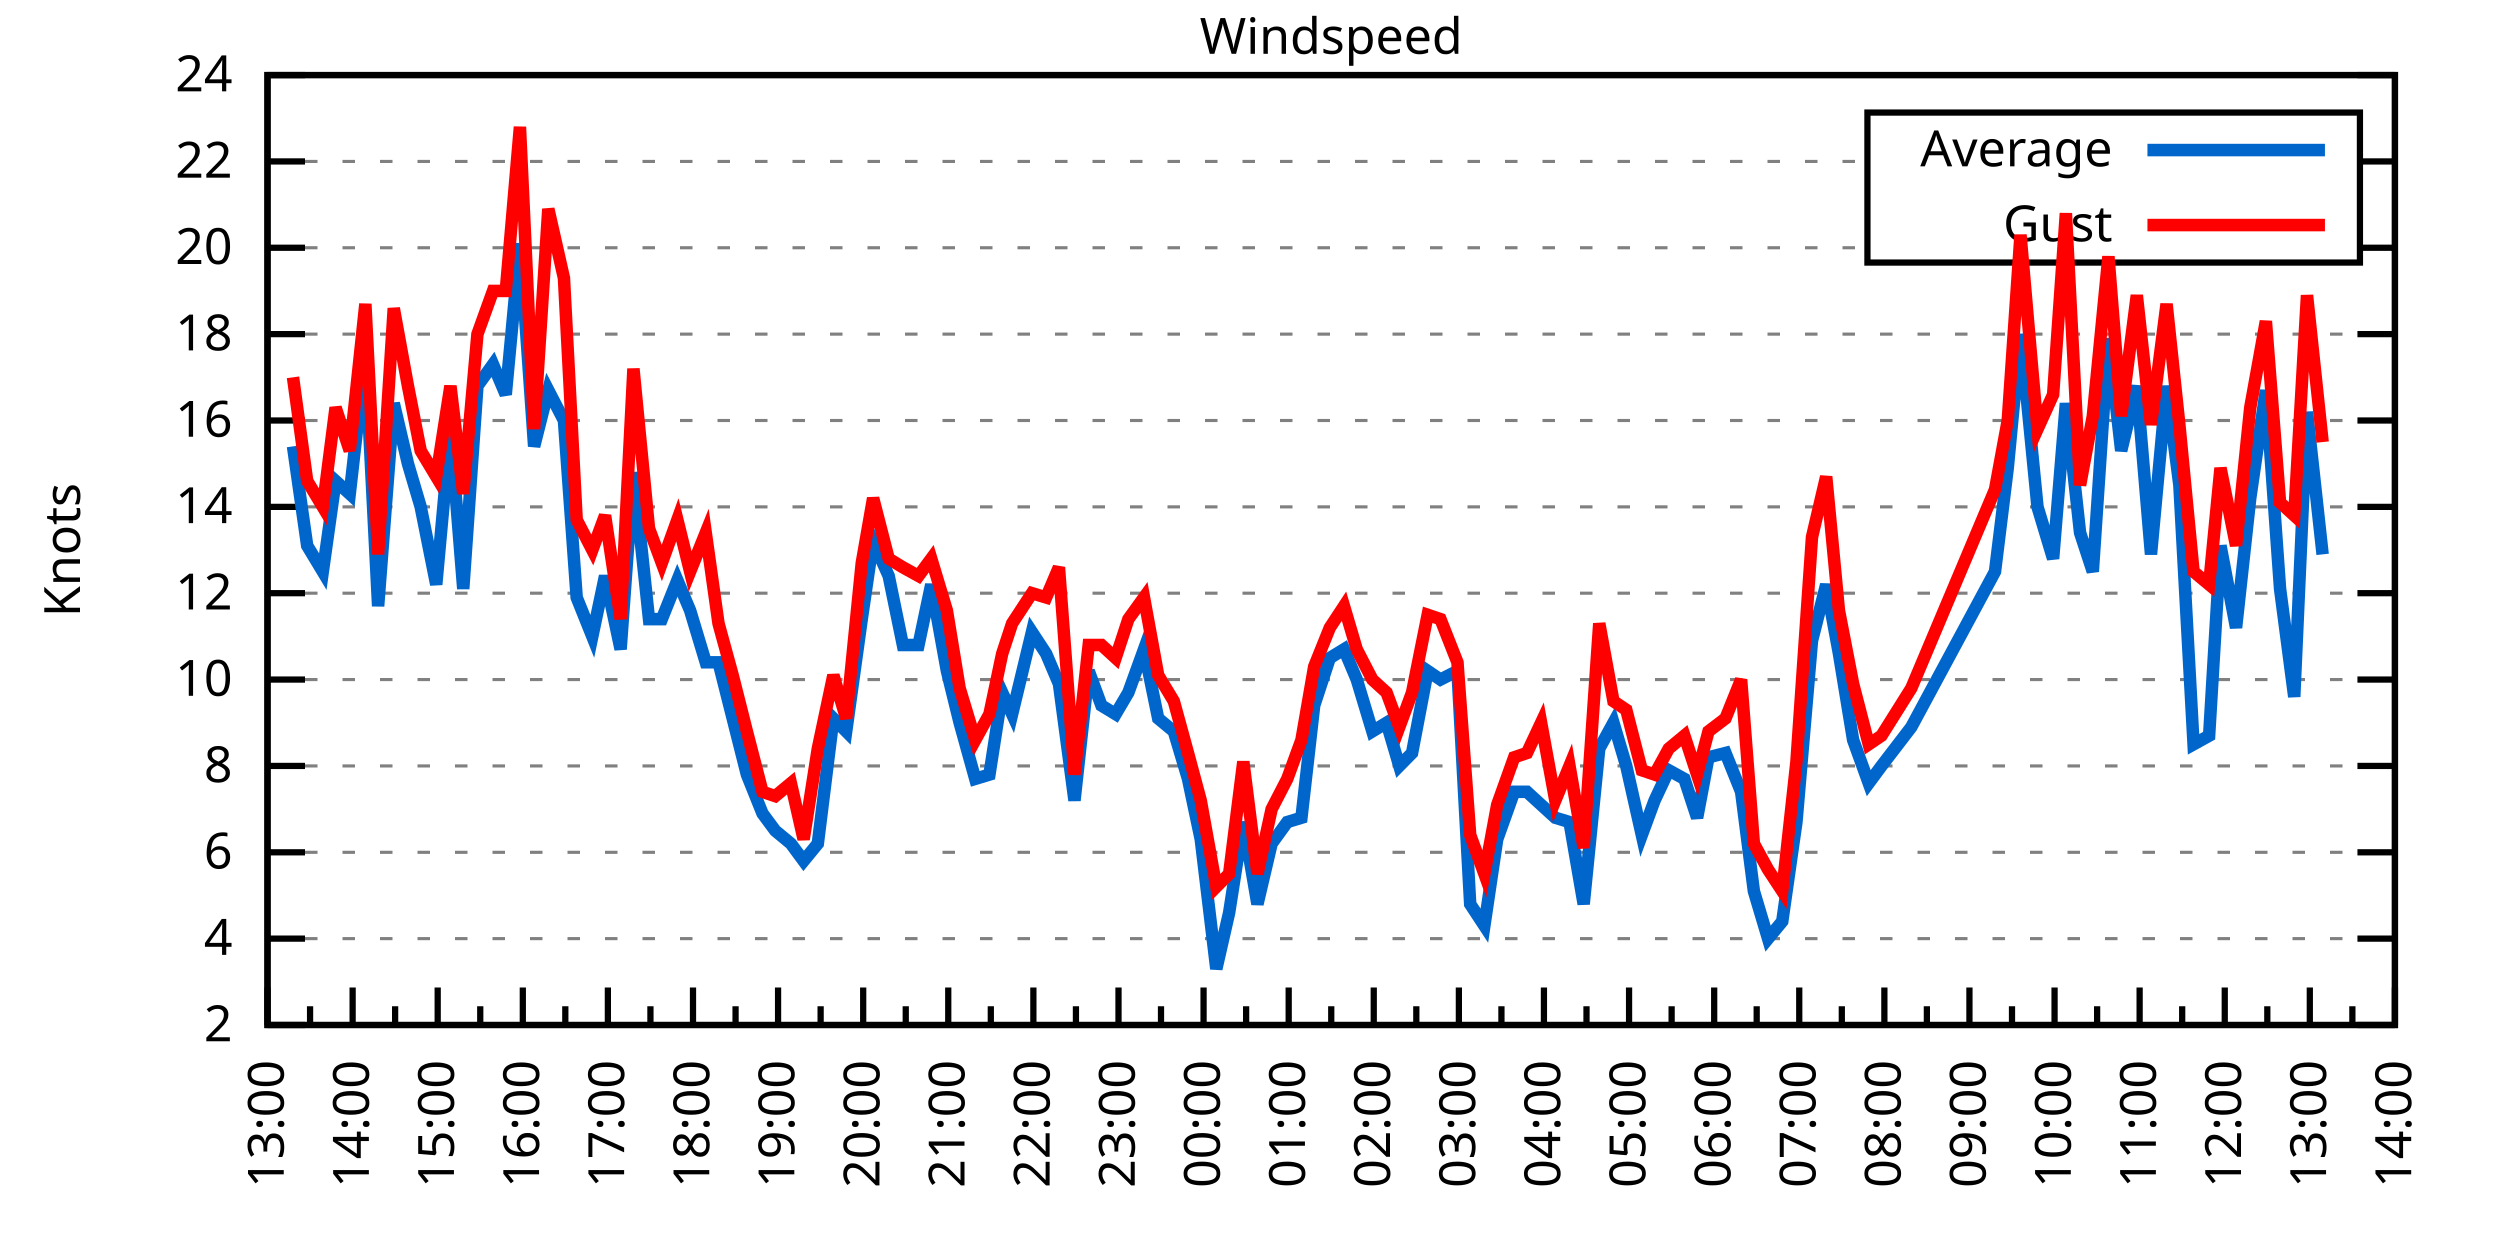
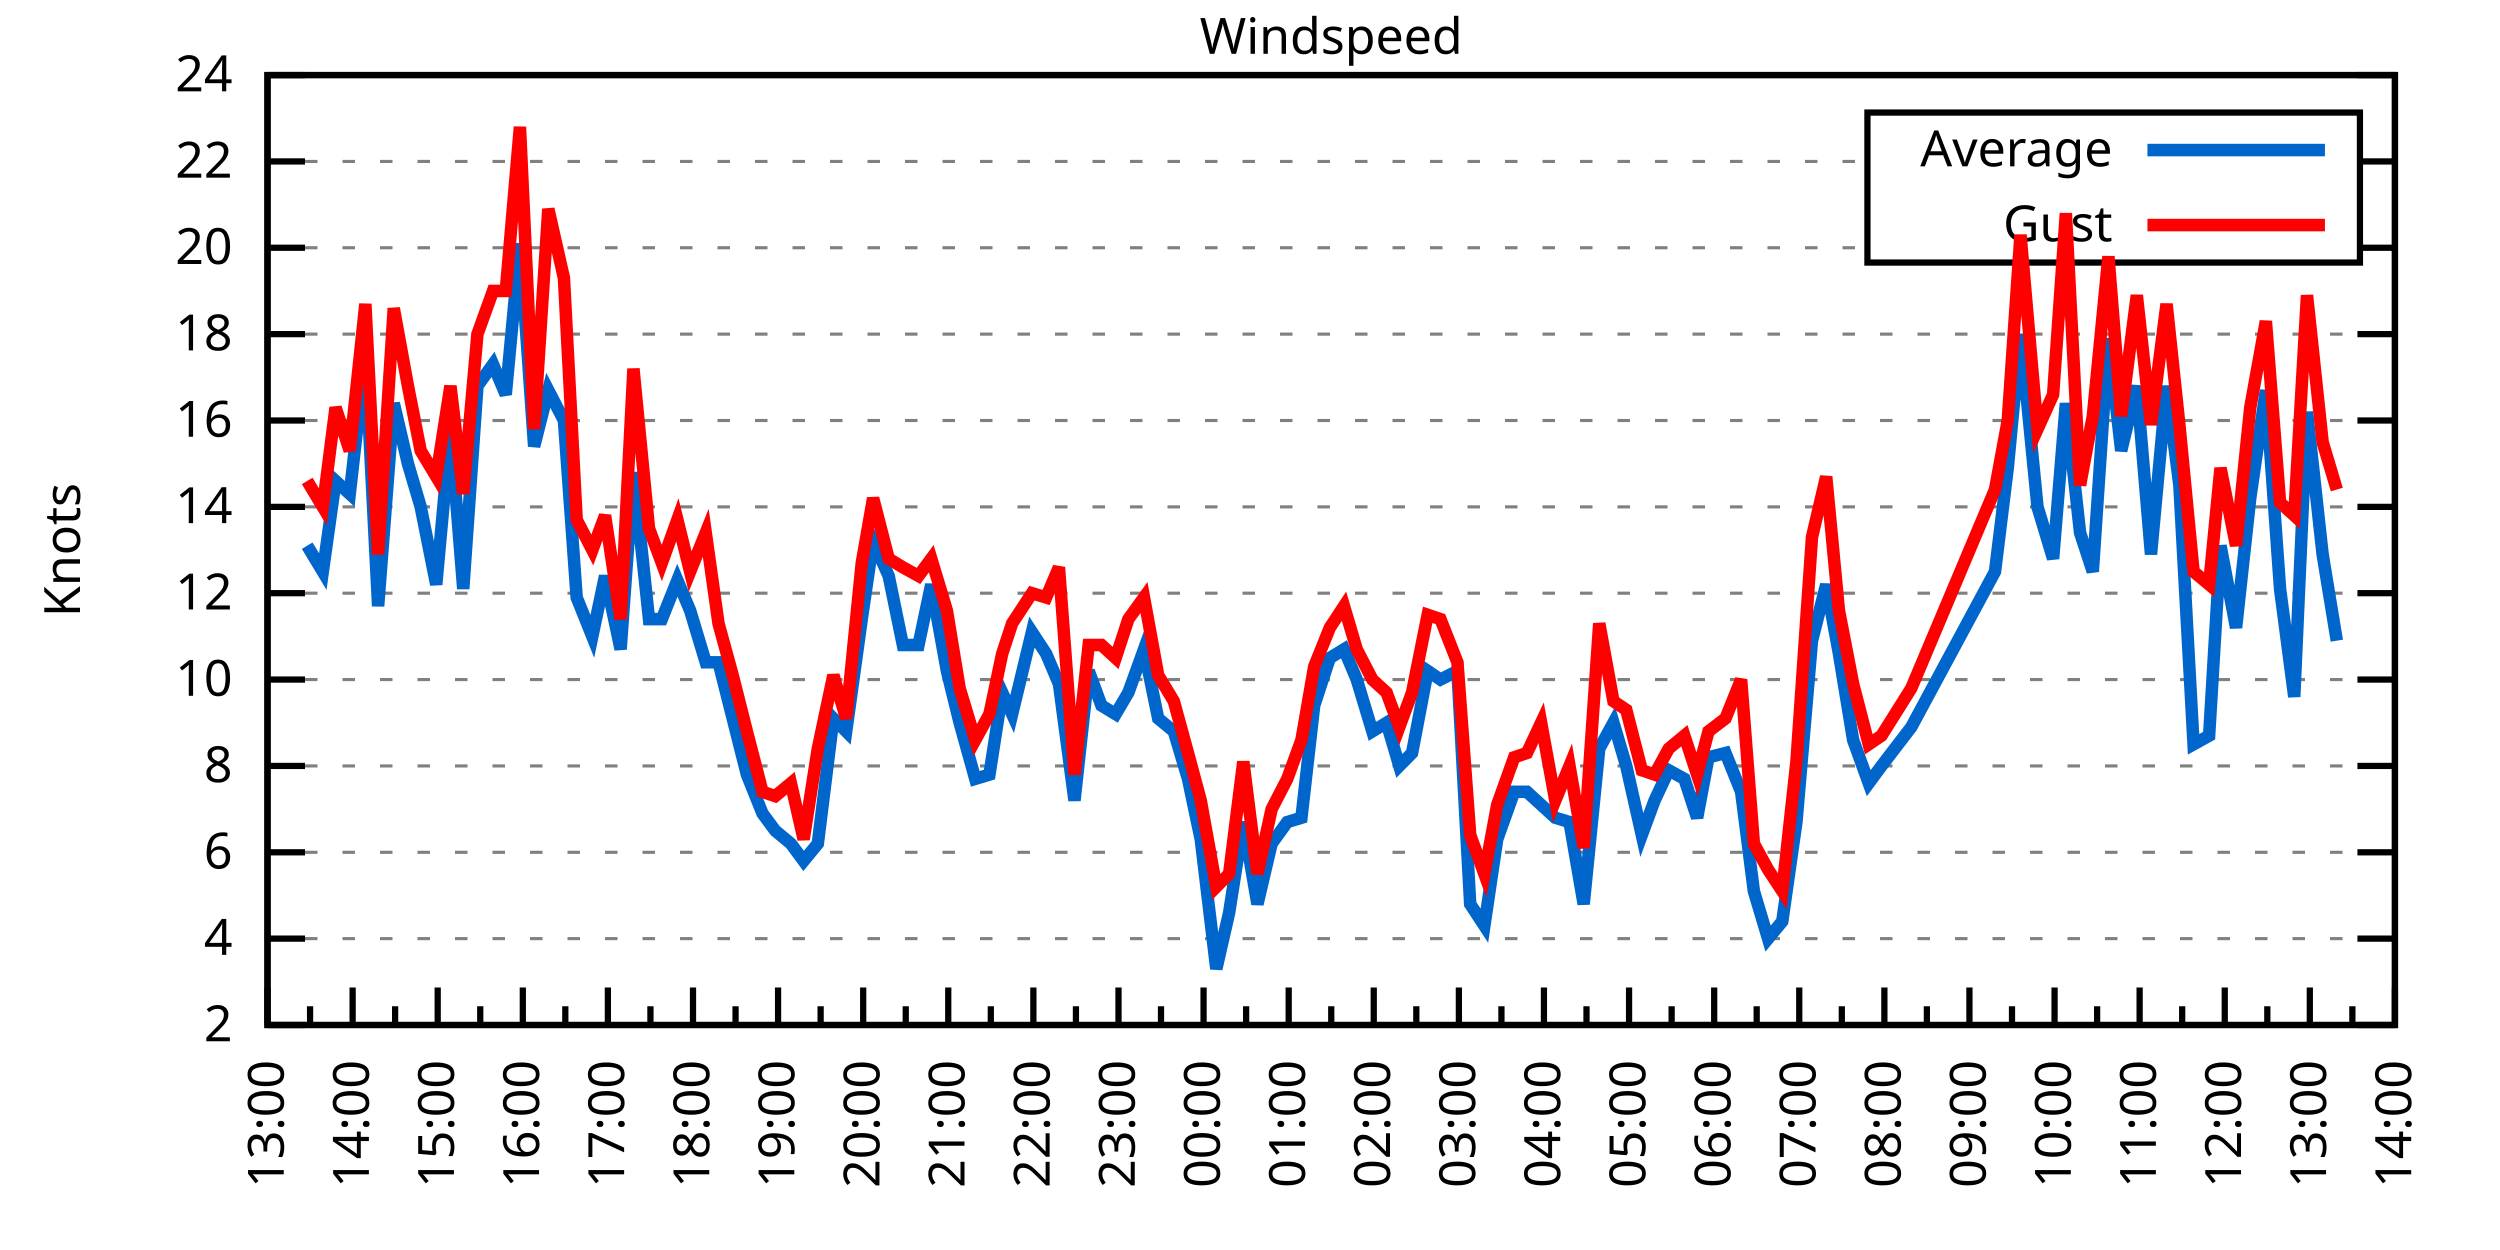
<svg xmlns="http://www.w3.org/2000/svg" xmlns:xlink="http://www.w3.org/1999/xlink" width="400" height="200" viewBox="0 0 400 200">
  <g id="gnuplot_canvas">
    <rect x="0" y="0" width="400" height="200" fill="none" />
    <defs>
      <circle id="gpDot" r="0.5" stroke-width="0.5" stroke="currentColor" />
      <path id="gpPt0" stroke-width="0.333" stroke="currentColor" d="M-1,0 h2 M0,-1 v2" />
      <path id="gpPt1" stroke-width="0.333" stroke="currentColor" d="M-1,-1 L1,1 M1,-1 L-1,1" />
      <path id="gpPt2" stroke-width="0.333" stroke="currentColor" d="M-1,0 L1,0 M0,-1 L0,1 M-1,-1 L1,1 M-1,1 L1,-1" />
      <rect id="gpPt3" stroke-width="0.333" stroke="currentColor" x="-1" y="-1" width="2" height="2" />
      <rect id="gpPt4" stroke-width="0.333" stroke="currentColor" fill="currentColor" x="-1" y="-1" width="2" height="2" />
      <circle id="gpPt5" stroke-width="0.333" stroke="currentColor" cx="0" cy="0" r="1" />
      <use xlink:href="#gpPt5" id="gpPt6" fill="currentColor" stroke="none" />
      <path id="gpPt7" stroke-width="0.333" stroke="currentColor" d="M0,-1.33 L-1.33,0.67 L1.33,0.67 z" />
      <use xlink:href="#gpPt7" id="gpPt8" fill="currentColor" stroke="none" />
      <use xlink:href="#gpPt7" id="gpPt9" stroke="currentColor" transform="rotate(180)" />
      <use xlink:href="#gpPt9" id="gpPt10" fill="currentColor" stroke="none" />
      <use xlink:href="#gpPt3" id="gpPt11" stroke="currentColor" transform="rotate(45)" />
      <use xlink:href="#gpPt11" id="gpPt12" fill="currentColor" stroke="none" />
      <path id="gpPt13" stroke-width="0.333" stroke="currentColor" d="M0,1.330 L1.265,0.411 L0.782,-1.067 L-0.782,-1.076 L-1.265,0.411 z" />
      <use xlink:href="#gpPt13" id="gpPt14" fill="currentColor" stroke="none" />
      <filter id="textbox" filterUnits="objectBoundingBox" x="0" y="0" height="1" width="1">
        <feFlood flood-color="white" flood-opacity="1" result="bgnd" />
        <feComposite in="SourceGraphic" in2="bgnd" operator="atop" />
      </filter>
      <filter id="greybox" filterUnits="objectBoundingBox" x="0" y="0" height="1" width="1">
        <feFlood flood-color="lightgrey" flood-opacity="1" result="grey" />
        <feComposite in="SourceGraphic" in2="grey" operator="atop" />
      </filter>
    </defs>
    <g fill="none" color="white" stroke="currentColor" stroke-width="1.00" stroke-linecap="butt" stroke-linejoin="miter">
</g>
    <g fill="none" color="black" stroke="currentColor" stroke-width="1.00" stroke-linecap="butt" stroke-linejoin="miter">
      <g stroke="none" shape-rendering="crispEdges">
        <polygon fill="rgb(255, 255, 255)" points="42.80,164.00 383.18,164.00 383.18,12.02 42.80,12.02 " />
      </g>
    </g>
    <g fill="none" color="black" stroke="currentColor" stroke-width="1.00" stroke-linecap="butt" stroke-linejoin="miter">
</g>
    <g fill="none" color="black" stroke="black" stroke-width="0.50" stroke-linecap="butt" stroke-linejoin="miter">
</g>
    <g fill="none" color="gray" stroke="currentColor" stroke-width="0.50" stroke-linecap="butt" stroke-linejoin="miter">
      <path stroke="gray" stroke-dasharray="2,4" class="gridline" d="M42.80,164.00 L383.19,164.00  " />
    </g>
    <g fill="none" color="gray" stroke="gray" stroke-width="1.00" stroke-linecap="butt" stroke-linejoin="miter">
</g>
    <g fill="none" color="black" stroke="currentColor" stroke-width="1.00" stroke-linecap="butt" stroke-linejoin="miter">
      <path stroke="black" d="M42.80,164.00 L48.80,164.00 M383.19,164.00 L377.19,164.00  " />
      <g transform="translate(37.20,166.60)" stroke="none" fill="black" font-family="Sans" font-size="8.00" text-anchor="end">
        <text>
          <tspan font-family="Sans"> 2</tspan>
        </text>
      </g>
    </g>
    <g fill="none" color="black" stroke="currentColor" stroke-width="1.00" stroke-linecap="butt" stroke-linejoin="miter">
</g>
    <g fill="none" color="black" stroke="black" stroke-width="0.50" stroke-linecap="butt" stroke-linejoin="miter">
</g>
    <g fill="none" color="gray" stroke="currentColor" stroke-width="0.50" stroke-linecap="butt" stroke-linejoin="miter">
      <path stroke="gray" stroke-dasharray="2,4" class="gridline" d="M42.80,150.18 L383.19,150.18  " />
    </g>
    <g fill="none" color="gray" stroke="gray" stroke-width="1.00" stroke-linecap="butt" stroke-linejoin="miter">
</g>
    <g fill="none" color="black" stroke="currentColor" stroke-width="1.00" stroke-linecap="butt" stroke-linejoin="miter">
      <path stroke="black" d="M42.80,150.18 L48.80,150.18 M383.19,150.18 L377.19,150.18  " />
      <g transform="translate(37.20,152.78)" stroke="none" fill="black" font-family="Sans" font-size="8.00" text-anchor="end">
        <text>
          <tspan font-family="Sans"> 4</tspan>
        </text>
      </g>
    </g>
    <g fill="none" color="black" stroke="currentColor" stroke-width="1.00" stroke-linecap="butt" stroke-linejoin="miter">
</g>
    <g fill="none" color="black" stroke="black" stroke-width="0.50" stroke-linecap="butt" stroke-linejoin="miter">
</g>
    <g fill="none" color="gray" stroke="currentColor" stroke-width="0.50" stroke-linecap="butt" stroke-linejoin="miter">
      <path stroke="gray" stroke-dasharray="2,4" class="gridline" d="M42.80,136.37 L383.19,136.37  " />
    </g>
    <g fill="none" color="gray" stroke="gray" stroke-width="1.00" stroke-linecap="butt" stroke-linejoin="miter">
</g>
    <g fill="none" color="black" stroke="currentColor" stroke-width="1.00" stroke-linecap="butt" stroke-linejoin="miter">
      <path stroke="black" d="M42.80,136.37 L48.80,136.37 M383.19,136.37 L377.19,136.37  " />
      <g transform="translate(37.20,138.97)" stroke="none" fill="black" font-family="Sans" font-size="8.00" text-anchor="end">
        <text>
          <tspan font-family="Sans"> 6</tspan>
        </text>
      </g>
    </g>
    <g fill="none" color="black" stroke="currentColor" stroke-width="1.00" stroke-linecap="butt" stroke-linejoin="miter">
</g>
    <g fill="none" color="black" stroke="black" stroke-width="0.50" stroke-linecap="butt" stroke-linejoin="miter">
</g>
    <g fill="none" color="gray" stroke="currentColor" stroke-width="0.50" stroke-linecap="butt" stroke-linejoin="miter">
      <path stroke="gray" stroke-dasharray="2,4" class="gridline" d="M42.80,122.55 L383.19,122.55  " />
    </g>
    <g fill="none" color="gray" stroke="gray" stroke-width="1.00" stroke-linecap="butt" stroke-linejoin="miter">
</g>
    <g fill="none" color="black" stroke="currentColor" stroke-width="1.00" stroke-linecap="butt" stroke-linejoin="miter">
      <path stroke="black" d="M42.80,122.55 L48.80,122.55 M383.19,122.55 L377.19,122.55  " />
      <g transform="translate(37.20,125.15)" stroke="none" fill="black" font-family="Sans" font-size="8.00" text-anchor="end">
        <text>
          <tspan font-family="Sans"> 8</tspan>
        </text>
      </g>
    </g>
    <g fill="none" color="black" stroke="currentColor" stroke-width="1.00" stroke-linecap="butt" stroke-linejoin="miter">
</g>
    <g fill="none" color="black" stroke="black" stroke-width="0.50" stroke-linecap="butt" stroke-linejoin="miter">
</g>
    <g fill="none" color="gray" stroke="currentColor" stroke-width="0.50" stroke-linecap="butt" stroke-linejoin="miter">
      <path stroke="gray" stroke-dasharray="2,4" class="gridline" d="M42.80,108.73 L383.19,108.73  " />
    </g>
    <g fill="none" color="gray" stroke="gray" stroke-width="1.00" stroke-linecap="butt" stroke-linejoin="miter">
</g>
    <g fill="none" color="black" stroke="currentColor" stroke-width="1.00" stroke-linecap="butt" stroke-linejoin="miter">
      <path stroke="black" d="M42.80,108.73 L48.80,108.73 M383.19,108.73 L377.19,108.73  " />
      <g transform="translate(37.20,111.33)" stroke="none" fill="black" font-family="Sans" font-size="8.00" text-anchor="end">
        <text>
          <tspan font-family="Sans"> 10</tspan>
        </text>
      </g>
    </g>
    <g fill="none" color="black" stroke="currentColor" stroke-width="1.00" stroke-linecap="butt" stroke-linejoin="miter">
</g>
    <g fill="none" color="black" stroke="black" stroke-width="0.50" stroke-linecap="butt" stroke-linejoin="miter">
</g>
    <g fill="none" color="gray" stroke="currentColor" stroke-width="0.50" stroke-linecap="butt" stroke-linejoin="miter">
      <path stroke="gray" stroke-dasharray="2,4" class="gridline" d="M42.80,94.91 L383.19,94.91  " />
    </g>
    <g fill="none" color="gray" stroke="gray" stroke-width="1.00" stroke-linecap="butt" stroke-linejoin="miter">
</g>
    <g fill="none" color="black" stroke="currentColor" stroke-width="1.00" stroke-linecap="butt" stroke-linejoin="miter">
      <path stroke="black" d="M42.80,94.91 L48.80,94.91 M383.19,94.91 L377.19,94.91  " />
      <g transform="translate(37.20,97.51)" stroke="none" fill="black" font-family="Sans" font-size="8.00" text-anchor="end">
        <text>
          <tspan font-family="Sans"> 12</tspan>
        </text>
      </g>
    </g>
    <g fill="none" color="black" stroke="currentColor" stroke-width="1.00" stroke-linecap="butt" stroke-linejoin="miter">
</g>
    <g fill="none" color="black" stroke="black" stroke-width="0.50" stroke-linecap="butt" stroke-linejoin="miter">
</g>
    <g fill="none" color="gray" stroke="currentColor" stroke-width="0.50" stroke-linecap="butt" stroke-linejoin="miter">
      <path stroke="gray" stroke-dasharray="2,4" class="gridline" d="M42.80,81.10 L383.19,81.10  " />
    </g>
    <g fill="none" color="gray" stroke="gray" stroke-width="1.00" stroke-linecap="butt" stroke-linejoin="miter">
</g>
    <g fill="none" color="black" stroke="currentColor" stroke-width="1.00" stroke-linecap="butt" stroke-linejoin="miter">
      <path stroke="black" d="M42.80,81.10 L48.80,81.10 M383.19,81.10 L377.19,81.10  " />
      <g transform="translate(37.20,83.70)" stroke="none" fill="black" font-family="Sans" font-size="8.00" text-anchor="end">
        <text>
          <tspan font-family="Sans"> 14</tspan>
        </text>
      </g>
    </g>
    <g fill="none" color="black" stroke="currentColor" stroke-width="1.00" stroke-linecap="butt" stroke-linejoin="miter">
</g>
    <g fill="none" color="black" stroke="black" stroke-width="0.50" stroke-linecap="butt" stroke-linejoin="miter">
</g>
    <g fill="none" color="gray" stroke="currentColor" stroke-width="0.50" stroke-linecap="butt" stroke-linejoin="miter">
      <path stroke="gray" stroke-dasharray="2,4" class="gridline" d="M42.80,67.28 L383.19,67.28  " />
    </g>
    <g fill="none" color="gray" stroke="gray" stroke-width="1.00" stroke-linecap="butt" stroke-linejoin="miter">
</g>
    <g fill="none" color="black" stroke="currentColor" stroke-width="1.00" stroke-linecap="butt" stroke-linejoin="miter">
      <path stroke="black" d="M42.80,67.28 L48.80,67.28 M383.19,67.28 L377.19,67.28  " />
      <g transform="translate(37.20,69.88)" stroke="none" fill="black" font-family="Sans" font-size="8.00" text-anchor="end">
        <text>
          <tspan font-family="Sans"> 16</tspan>
        </text>
      </g>
    </g>
    <g fill="none" color="black" stroke="currentColor" stroke-width="1.00" stroke-linecap="butt" stroke-linejoin="miter">
</g>
    <g fill="none" color="black" stroke="black" stroke-width="0.50" stroke-linecap="butt" stroke-linejoin="miter">
</g>
    <g fill="none" color="gray" stroke="currentColor" stroke-width="0.50" stroke-linecap="butt" stroke-linejoin="miter">
      <path stroke="gray" stroke-dasharray="2,4" class="gridline" d="M42.80,53.46 L383.19,53.46  " />
    </g>
    <g fill="none" color="gray" stroke="gray" stroke-width="1.00" stroke-linecap="butt" stroke-linejoin="miter">
</g>
    <g fill="none" color="black" stroke="currentColor" stroke-width="1.00" stroke-linecap="butt" stroke-linejoin="miter">
      <path stroke="black" d="M42.80,53.46 L48.80,53.46 M383.19,53.46 L377.19,53.46  " />
      <g transform="translate(37.20,56.06)" stroke="none" fill="black" font-family="Sans" font-size="8.00" text-anchor="end">
        <text>
          <tspan font-family="Sans"> 18</tspan>
        </text>
      </g>
    </g>
    <g fill="none" color="black" stroke="currentColor" stroke-width="1.00" stroke-linecap="butt" stroke-linejoin="miter">
</g>
    <g fill="none" color="black" stroke="black" stroke-width="0.50" stroke-linecap="butt" stroke-linejoin="miter">
</g>
    <g fill="none" color="gray" stroke="currentColor" stroke-width="0.50" stroke-linecap="butt" stroke-linejoin="miter">
      <path stroke="gray" stroke-dasharray="2,4" class="gridline" d="M42.80,39.64 L298.79,39.64 M377.59,39.64 L383.19,39.64  " />
    </g>
    <g fill="none" color="gray" stroke="gray" stroke-width="1.00" stroke-linecap="butt" stroke-linejoin="miter">
</g>
    <g fill="none" color="black" stroke="currentColor" stroke-width="1.00" stroke-linecap="butt" stroke-linejoin="miter">
      <path stroke="black" d="M42.80,39.64 L48.80,39.64 M383.19,39.64 L377.19,39.64  " />
      <g transform="translate(37.20,42.24)" stroke="none" fill="black" font-family="Sans" font-size="8.00" text-anchor="end">
        <text>
          <tspan font-family="Sans"> 20</tspan>
        </text>
      </g>
    </g>
    <g fill="none" color="black" stroke="currentColor" stroke-width="1.00" stroke-linecap="butt" stroke-linejoin="miter">
</g>
    <g fill="none" color="black" stroke="black" stroke-width="0.50" stroke-linecap="butt" stroke-linejoin="miter">
</g>
    <g fill="none" color="gray" stroke="currentColor" stroke-width="0.50" stroke-linecap="butt" stroke-linejoin="miter">
      <path stroke="gray" stroke-dasharray="2,4" class="gridline" d="M42.80,25.83 L298.79,25.83 M377.59,25.83 L383.19,25.83  " />
    </g>
    <g fill="none" color="gray" stroke="gray" stroke-width="1.00" stroke-linecap="butt" stroke-linejoin="miter">
</g>
    <g fill="none" color="black" stroke="currentColor" stroke-width="1.00" stroke-linecap="butt" stroke-linejoin="miter">
      <path stroke="black" d="M42.80,25.83 L48.80,25.83 M383.19,25.83 L377.19,25.83  " />
      <g transform="translate(37.20,28.43)" stroke="none" fill="black" font-family="Sans" font-size="8.00" text-anchor="end">
        <text>
          <tspan font-family="Sans"> 22</tspan>
        </text>
      </g>
    </g>
    <g fill="none" color="black" stroke="currentColor" stroke-width="1.00" stroke-linecap="butt" stroke-linejoin="miter">
</g>
    <g fill="none" color="black" stroke="black" stroke-width="0.50" stroke-linecap="butt" stroke-linejoin="miter">
</g>
    <g fill="none" color="gray" stroke="currentColor" stroke-width="0.50" stroke-linecap="butt" stroke-linejoin="miter">
      <path stroke="gray" stroke-dasharray="2,4" class="gridline" d="M42.80,12.01 L383.19,12.01  " />
    </g>
    <g fill="none" color="gray" stroke="gray" stroke-width="1.00" stroke-linecap="butt" stroke-linejoin="miter">
</g>
    <g fill="none" color="black" stroke="currentColor" stroke-width="1.00" stroke-linecap="butt" stroke-linejoin="miter">
      <path stroke="black" d="M42.80,12.01 L48.80,12.01 M383.19,12.01 L377.19,12.01  " />
      <g transform="translate(37.20,14.61)" stroke="none" fill="black" font-family="Sans" font-size="8.00" text-anchor="end">
        <text>
          <tspan font-family="Sans"> 24</tspan>
        </text>
      </g>
    </g>
    <g fill="none" color="black" stroke="currentColor" stroke-width="1.00" stroke-linecap="butt" stroke-linejoin="miter">
      <path stroke="black" d="M42.80,164.00 L42.80,158.00  " />
      <g transform="translate(45.40,169.60) rotate(270)" stroke="none" fill="black" font-family="Sans" font-size="8.00" text-anchor="end">
        <text>
          <tspan font-family="Sans">13:00</tspan>
        </text>
      </g>
    </g>
    <g fill="none" color="black" stroke="currentColor" stroke-width="1.00" stroke-linecap="butt" stroke-linejoin="miter">
      <path stroke="black" d="M49.61,164.00 L49.61,161.00 M56.42,164.00 L56.42,158.00  " />
      <g transform="translate(59.02,169.60) rotate(270)" stroke="none" fill="black" font-family="Sans" font-size="8.00" text-anchor="end">
        <text>
          <tspan font-family="Sans">14:00</tspan>
        </text>
      </g>
    </g>
    <g fill="none" color="black" stroke="currentColor" stroke-width="1.00" stroke-linecap="butt" stroke-linejoin="miter">
      <path stroke="black" d="M63.22,164.00 L63.22,161.00 M70.03,164.00 L70.03,158.00  " />
      <g transform="translate(72.63,169.60) rotate(270)" stroke="none" fill="black" font-family="Sans" font-size="8.00" text-anchor="end">
        <text>
          <tspan font-family="Sans">15:00</tspan>
        </text>
      </g>
    </g>
    <g fill="none" color="black" stroke="currentColor" stroke-width="1.00" stroke-linecap="butt" stroke-linejoin="miter">
      <path stroke="black" d="M76.84,164.00 L76.84,161.00 M83.65,164.00 L83.65,158.00  " />
      <g transform="translate(86.25,169.60) rotate(270)" stroke="none" fill="black" font-family="Sans" font-size="8.00" text-anchor="end">
        <text>
          <tspan font-family="Sans">16:00</tspan>
        </text>
      </g>
    </g>
    <g fill="none" color="black" stroke="currentColor" stroke-width="1.00" stroke-linecap="butt" stroke-linejoin="miter">
      <path stroke="black" d="M90.45,164.00 L90.45,161.00 M97.26,164.00 L97.26,158.00  " />
      <g transform="translate(99.86,169.60) rotate(270)" stroke="none" fill="black" font-family="Sans" font-size="8.00" text-anchor="end">
        <text>
          <tspan font-family="Sans">17:00</tspan>
        </text>
      </g>
    </g>
    <g fill="none" color="black" stroke="currentColor" stroke-width="1.00" stroke-linecap="butt" stroke-linejoin="miter">
      <path stroke="black" d="M104.07,164.00 L104.07,161.00 M110.88,164.00 L110.88,158.00  " />
      <g transform="translate(113.48,169.60) rotate(270)" stroke="none" fill="black" font-family="Sans" font-size="8.00" text-anchor="end">
        <text>
          <tspan font-family="Sans">18:00</tspan>
        </text>
      </g>
    </g>
    <g fill="none" color="black" stroke="currentColor" stroke-width="1.00" stroke-linecap="butt" stroke-linejoin="miter">
      <path stroke="black" d="M117.69,164.00 L117.69,161.00 M124.49,164.00 L124.49,158.00  " />
      <g transform="translate(127.09,169.60) rotate(270)" stroke="none" fill="black" font-family="Sans" font-size="8.00" text-anchor="end">
        <text>
          <tspan font-family="Sans">19:00</tspan>
        </text>
      </g>
    </g>
    <g fill="none" color="black" stroke="currentColor" stroke-width="1.00" stroke-linecap="butt" stroke-linejoin="miter">
      <path stroke="black" d="M131.30,164.00 L131.30,161.00 M138.11,164.00 L138.11,158.00  " />
      <g transform="translate(140.71,169.60) rotate(270)" stroke="none" fill="black" font-family="Sans" font-size="8.00" text-anchor="end">
        <text>
          <tspan font-family="Sans">20:00</tspan>
        </text>
      </g>
    </g>
    <g fill="none" color="black" stroke="currentColor" stroke-width="1.00" stroke-linecap="butt" stroke-linejoin="miter">
      <path stroke="black" d="M144.92,164.00 L144.92,161.00 M151.72,164.00 L151.72,158.00  " />
      <g transform="translate(154.32,169.60) rotate(270)" stroke="none" fill="black" font-family="Sans" font-size="8.00" text-anchor="end">
        <text>
          <tspan font-family="Sans">21:00</tspan>
        </text>
      </g>
    </g>
    <g fill="none" color="black" stroke="currentColor" stroke-width="1.00" stroke-linecap="butt" stroke-linejoin="miter">
      <path stroke="black" d="M158.53,164.00 L158.53,161.00 M165.34,164.00 L165.34,158.00  " />
      <g transform="translate(167.94,169.60) rotate(270)" stroke="none" fill="black" font-family="Sans" font-size="8.00" text-anchor="end">
        <text>
          <tspan font-family="Sans">22:00</tspan>
        </text>
      </g>
    </g>
    <g fill="none" color="black" stroke="currentColor" stroke-width="1.00" stroke-linecap="butt" stroke-linejoin="miter">
      <path stroke="black" d="M172.15,164.00 L172.15,161.00 M178.96,164.00 L178.96,158.00  " />
      <g transform="translate(181.56,169.60) rotate(270)" stroke="none" fill="black" font-family="Sans" font-size="8.00" text-anchor="end">
        <text>
          <tspan font-family="Sans">23:00</tspan>
        </text>
      </g>
    </g>
    <g fill="none" color="black" stroke="currentColor" stroke-width="1.00" stroke-linecap="butt" stroke-linejoin="miter">
      <path stroke="black" d="M185.76,164.00 L185.76,161.00 M192.57,164.00 L192.57,158.00  " />
      <g transform="translate(195.17,169.60) rotate(270)" stroke="none" fill="black" font-family="Sans" font-size="8.00" text-anchor="end">
        <text>
          <tspan font-family="Sans">00:00</tspan>
        </text>
      </g>
    </g>
    <g fill="none" color="black" stroke="currentColor" stroke-width="1.00" stroke-linecap="butt" stroke-linejoin="miter">
      <path stroke="black" d="M199.38,164.00 L199.38,161.00 M206.19,164.00 L206.19,158.00  " />
      <g transform="translate(208.79,169.60) rotate(270)" stroke="none" fill="black" font-family="Sans" font-size="8.00" text-anchor="end">
        <text>
          <tspan font-family="Sans">01:00</tspan>
        </text>
      </g>
    </g>
    <g fill="none" color="black" stroke="currentColor" stroke-width="1.00" stroke-linecap="butt" stroke-linejoin="miter">
      <path stroke="black" d="M213.00,164.00 L213.00,161.00 M219.80,164.00 L219.80,158.00  " />
      <g transform="translate(222.40,169.60) rotate(270)" stroke="none" fill="black" font-family="Sans" font-size="8.00" text-anchor="end">
        <text>
          <tspan font-family="Sans">02:00</tspan>
        </text>
      </g>
    </g>
    <g fill="none" color="black" stroke="currentColor" stroke-width="1.00" stroke-linecap="butt" stroke-linejoin="miter">
      <path stroke="black" d="M226.61,164.00 L226.61,161.00 M233.42,164.00 L233.42,158.00  " />
      <g transform="translate(236.02,169.60) rotate(270)" stroke="none" fill="black" font-family="Sans" font-size="8.00" text-anchor="end">
        <text>
          <tspan font-family="Sans">03:00</tspan>
        </text>
      </g>
    </g>
    <g fill="none" color="black" stroke="currentColor" stroke-width="1.00" stroke-linecap="butt" stroke-linejoin="miter">
      <path stroke="black" d="M240.23,164.00 L240.23,161.00 M247.03,164.00 L247.03,158.00  " />
      <g transform="translate(249.63,169.60) rotate(270)" stroke="none" fill="black" font-family="Sans" font-size="8.00" text-anchor="end">
        <text>
          <tspan font-family="Sans">04:00</tspan>
        </text>
      </g>
    </g>
    <g fill="none" color="black" stroke="currentColor" stroke-width="1.00" stroke-linecap="butt" stroke-linejoin="miter">
      <path stroke="black" d="M253.84,164.00 L253.84,161.00 M260.65,164.00 L260.65,158.00  " />
      <g transform="translate(263.25,169.60) rotate(270)" stroke="none" fill="black" font-family="Sans" font-size="8.00" text-anchor="end">
        <text>
          <tspan font-family="Sans">05:00</tspan>
        </text>
      </g>
    </g>
    <g fill="none" color="black" stroke="currentColor" stroke-width="1.00" stroke-linecap="butt" stroke-linejoin="miter">
      <path stroke="black" d="M267.46,164.00 L267.46,161.00 M274.27,164.00 L274.27,158.00  " />
      <g transform="translate(276.87,169.60) rotate(270)" stroke="none" fill="black" font-family="Sans" font-size="8.00" text-anchor="end">
        <text>
          <tspan font-family="Sans">06:00</tspan>
        </text>
      </g>
    </g>
    <g fill="none" color="black" stroke="currentColor" stroke-width="1.00" stroke-linecap="butt" stroke-linejoin="miter">
      <path stroke="black" d="M281.07,164.00 L281.07,161.00 M287.88,164.00 L287.88,158.00  " />
      <g transform="translate(290.48,169.60) rotate(270)" stroke="none" fill="black" font-family="Sans" font-size="8.00" text-anchor="end">
        <text>
          <tspan font-family="Sans">07:00</tspan>
        </text>
      </g>
    </g>
    <g fill="none" color="black" stroke="currentColor" stroke-width="1.00" stroke-linecap="butt" stroke-linejoin="miter">
      <path stroke="black" d="M294.69,164.00 L294.69,161.00 M301.50,164.00 L301.50,158.00  " />
      <g transform="translate(304.10,169.60) rotate(270)" stroke="none" fill="black" font-family="Sans" font-size="8.00" text-anchor="end">
        <text>
          <tspan font-family="Sans">08:00</tspan>
        </text>
      </g>
    </g>
    <g fill="none" color="black" stroke="currentColor" stroke-width="1.00" stroke-linecap="butt" stroke-linejoin="miter">
      <path stroke="black" d="M308.30,164.00 L308.30,161.00 M315.11,164.00 L315.11,158.00  " />
      <g transform="translate(317.71,169.60) rotate(270)" stroke="none" fill="black" font-family="Sans" font-size="8.00" text-anchor="end">
        <text>
          <tspan font-family="Sans">09:00</tspan>
        </text>
      </g>
    </g>
    <g fill="none" color="black" stroke="currentColor" stroke-width="1.00" stroke-linecap="butt" stroke-linejoin="miter">
      <path stroke="black" d="M321.92,164.00 L321.92,161.00 M328.73,164.00 L328.73,158.00  " />
      <g transform="translate(331.33,169.60) rotate(270)" stroke="none" fill="black" font-family="Sans" font-size="8.00" text-anchor="end">
        <text>
          <tspan font-family="Sans">10:00</tspan>
        </text>
      </g>
    </g>
    <g fill="none" color="black" stroke="currentColor" stroke-width="1.00" stroke-linecap="butt" stroke-linejoin="miter">
      <path stroke="black" d="M335.54,164.00 L335.54,161.00 M342.34,164.00 L342.34,158.00  " />
      <g transform="translate(344.94,169.60) rotate(270)" stroke="none" fill="black" font-family="Sans" font-size="8.00" text-anchor="end">
        <text>
          <tspan font-family="Sans">11:00</tspan>
        </text>
      </g>
    </g>
    <g fill="none" color="black" stroke="currentColor" stroke-width="1.00" stroke-linecap="butt" stroke-linejoin="miter">
      <path stroke="black" d="M349.15,164.00 L349.15,161.00 M355.96,164.00 L355.96,158.00  " />
      <g transform="translate(358.56,169.60) rotate(270)" stroke="none" fill="black" font-family="Sans" font-size="8.00" text-anchor="end">
        <text>
          <tspan font-family="Sans">12:00</tspan>
        </text>
      </g>
    </g>
    <g fill="none" color="black" stroke="currentColor" stroke-width="1.00" stroke-linecap="butt" stroke-linejoin="miter">
      <path stroke="black" d="M362.77,164.00 L362.77,161.00 M369.57,164.00 L369.57,158.00  " />
      <g transform="translate(372.17,169.60) rotate(270)" stroke="none" fill="black" font-family="Sans" font-size="8.00" text-anchor="end">
        <text>
          <tspan font-family="Sans">13:00</tspan>
        </text>
      </g>
    </g>
    <g fill="none" color="black" stroke="currentColor" stroke-width="1.00" stroke-linecap="butt" stroke-linejoin="miter">
      <path stroke="black" d="M376.38,164.00 L376.38,161.00 M383.19,164.00 L383.19,158.00  " />
      <g transform="translate(385.79,169.60) rotate(270)" stroke="none" fill="black" font-family="Sans" font-size="8.00" text-anchor="end">
        <text>
          <tspan font-family="Sans">14:00</tspan>
        </text>
      </g>
    </g>
    <g fill="none" color="black" stroke="currentColor" stroke-width="1.00" stroke-linecap="butt" stroke-linejoin="miter">
</g>
    <g fill="none" color="black" stroke="currentColor" stroke-width="1.00" stroke-linecap="butt" stroke-linejoin="miter">
      <path stroke="black" d="M42.80,12.01 L42.80,164.00 L383.19,164.00 L383.19,12.01 L42.80,12.01 Z  " />
    </g>
    <g fill="none" color="black" stroke="currentColor" stroke-width="1.00" stroke-linecap="butt" stroke-linejoin="miter">
      <g transform="translate(12.80,88.01) rotate(270)" stroke="none" fill="black" font-family="Sans" font-size="8.00" text-anchor="middle">
        <text>
          <tspan font-family="Sans">Knots</tspan>
        </text>
      </g>
    </g>
    <g fill="none" color="black" stroke="currentColor" stroke-width="1.00" stroke-linecap="butt" stroke-linejoin="miter">
</g>
    <g fill="none" color="black" stroke="currentColor" stroke-width="1.00" stroke-linecap="butt" stroke-linejoin="miter">
      <path stroke="black" d="M298.79,42.01 L298.79,18.01 L377.59,18.01 L377.59,42.01 L298.79,42.01 Z  " />
    </g>
    <g id="Windspeed_plot_1">
      <g fill="none" color="white" stroke="black" stroke-width="2.00" stroke-linecap="butt" stroke-linejoin="miter">
</g>
      <g fill="none" color="black" stroke="currentColor" stroke-width="2.00" stroke-linecap="butt" stroke-linejoin="miter">
        <g transform="translate(337.99,26.61)" stroke="none" fill="black" font-family="Sans" font-size="8.00" text-anchor="end">
          <text>
            <tspan font-family="Sans">Average</tspan>
          </text>
        </g>
      </g>
      <g fill="none" color="black" stroke="currentColor" stroke-width="2.00" stroke-linecap="butt" stroke-linejoin="miter">
-         <path stroke="rgb(  0, 102, 204)" d="M343.59,24.01 L371.99,24.01 M46.88,71.42 L49.15,87.31 L51.65,91.46 L53.69,76.95 L55.96,79.02 L58.46,56.92   L60.50,96.99 L63.00,64.52 L65.27,74.19 L67.31,81.10 L69.80,93.53 L72.07,68.66 L74.12,94.22 L76.39,61.75   L78.88,58.30 L80.92,63.13 L83.19,38.95 L85.46,71.42 L87.73,62.44 L90.23,67.28 L92.27,95.60 L94.77,101.82   L96.81,92.15 L99.30,103.89 L101.35,75.57 L103.84,99.06 L105.89,99.06 L108.38,92.84 L110.42,97.68 L112.92,105.97   L114.96,105.97 L117.23,114.95 L119.50,123.93 L122.00,130.15 L124.04,132.91 L126.54,134.98 L128.58,137.75 L130.85,134.98   L133.34,114.95 L135.39,117.02 L137.88,99.06 L139.70,86.62 L142.19,92.15 L144.46,103.20 L146.96,103.20 L149.00,93.53   L151.50,107.35 L153.54,115.64 L156.04,124.62 L158.31,123.93 L160.35,110.80 L161.94,114.26 L165.11,101.13 L167.38,104.59   L169.43,109.42 L171.92,128.08 L174.19,107.35 L176.23,112.88 L178.50,114.26 L180.54,110.80 L183.04,103.89 L185.31,114.95   L187.81,117.02 L190.08,124.62 L192.12,134.29 L194.61,155.02 L196.66,146.04 L198.93,131.53 L201.19,144.66 L203.46,134.98   L205.96,131.53 L208.23,130.84 L210.27,112.88 L212.77,105.28 L215.04,103.89 L217.08,108.73 L219.58,117.02 L221.85,115.64   L223.89,122.55 L225.93,120.48 L228.43,107.35 L230.47,108.73 L233.19,107.35 L235.23,144.66 L237.50,148.11 L239.55,134.29   L242.27,126.69 L244.31,126.69 L246.58,128.77 L248.85,130.84 L251.12,131.53 L253.39,144.66 L255.88,119.78 L258.15,115.64   L260.20,122.55 L262.69,133.60 L264.73,128.08 L267.00,123.24 L269.50,124.62 L271.54,130.84 L273.36,121.17 L276.08,120.48   L278.58,126.69 L280.62,142.58 L282.89,150.18 L285.16,147.42 L287.43,131.53 L289.92,102.51 L292.19,93.53 L294.23,104.59   L296.50,118.40 L299.00,125.31 L301.04,122.55 L305.81,116.33 L319.20,91.46 L321.24,74.88 L323.28,53.46 L326.00,81.10   L328.50,89.39 L330.54,64.52 L332.81,85.24 L334.85,91.46 L337.35,54.15 L339.39,72.12 L341.89,61.75 L344.16,88.70   L346.65,61.75 L348.70,77.64 L350.97,119.09 L353.46,117.71 L355.28,87.31 L357.77,100.44 L360.04,79.71 L362.54,62.44   L364.81,94.22 L367.08,111.49 L369.12,65.90 L371.62,88.70  " />
+         <path stroke="rgb(  0, 102, 204)" d="M343.59,24.01 L371.99,24.01 M49.15,87.31 L51.65,91.46 L53.69,76.95 L55.96,79.02 L58.46,56.92 L60.50,96.99   L63.00,64.52 L65.27,74.19 L67.31,81.10 L69.80,93.53 L72.07,68.66 L74.12,94.22 L76.39,61.75 L78.88,58.30   L80.92,63.13 L83.19,38.95 L85.46,71.42 L87.73,62.44 L90.23,67.28 L92.27,95.60 L94.77,101.82 L96.81,92.15   L99.30,103.89 L101.35,75.57 L103.84,99.06 L105.89,99.06 L108.38,92.84 L110.42,97.68 L112.92,105.97 L114.96,105.97   L117.23,114.95 L119.50,123.93 L122.00,130.15 L124.04,132.91 L126.54,134.98 L128.58,137.75 L130.85,134.98 L133.34,114.95   L135.39,117.02 L137.88,99.06 L139.70,86.62 L142.19,92.15 L144.46,103.20 L146.96,103.20 L149.00,93.53 L151.50,107.35   L153.54,115.64 L156.04,124.62 L158.31,123.93 L160.35,110.80 L161.94,114.26 L165.11,101.13 L167.38,104.59 L169.43,109.42   L171.92,128.08 L174.19,107.35 L176.23,112.88 L178.50,114.26 L180.54,110.80 L183.04,103.89 L185.31,114.95 L187.81,117.02   L190.08,124.62 L192.12,134.29 L194.61,155.02 L196.66,146.04 L198.93,131.53 L201.19,144.66 L203.46,134.98 L205.96,131.53   L208.23,130.84 L210.27,112.88 L212.77,105.28 L215.04,103.89 L217.08,108.73 L219.58,117.02 L221.85,115.64 L223.89,122.55   L225.93,120.48 L228.43,107.35 L230.47,108.73 L233.19,107.35 L235.23,144.66 L237.50,148.11 L239.55,134.29 L242.27,126.69   L244.31,126.69 L246.58,128.77 L248.85,130.84 L251.12,131.53 L253.39,144.66 L255.88,119.78 L258.15,115.64 L260.20,122.55   L262.69,133.60 L264.73,128.08 L267.00,123.24 L269.50,124.62 L271.54,130.84 L273.36,121.17 L276.08,120.48 L278.58,126.69   L280.62,142.58 L282.89,150.18 L285.16,147.42 L287.43,131.53 L289.92,102.51 L292.19,93.53 L294.23,104.59 L296.50,118.40   L299.00,125.31 L301.04,122.55 L305.81,116.33 L319.20,91.46 L321.24,74.88 L323.28,53.46 L326.00,81.10 L328.50,89.39   L330.54,64.52 L332.81,85.24 L334.85,91.46 L337.35,54.15 L339.39,72.12 L341.89,61.75 L344.16,88.70 L346.65,61.75   L348.70,77.64 L350.97,119.09 L353.46,117.71 L355.28,87.31 L357.77,100.44 L360.04,79.71 L362.54,62.44 L364.81,94.22   L367.08,111.49 L369.12,65.90 L371.62,88.70 L373.89,102.51  " />
      </g>
    </g>
    <g id="Windspeed_plot_2">
      <g fill="none" color="black" stroke="currentColor" stroke-width="2.00" stroke-linecap="butt" stroke-linejoin="miter">
        <g transform="translate(337.99,38.61)" stroke="none" fill="black" font-family="Sans" font-size="8.00" text-anchor="end">
          <text>
            <tspan font-family="Sans">Gust</tspan>
          </text>
        </g>
      </g>
      <g fill="none" color="black" stroke="currentColor" stroke-width="2.00" stroke-linecap="butt" stroke-linejoin="miter">
-         <path stroke="rgb(255,   0,   0)" d="M343.59,36.01 L371.99,36.01 M46.88,60.37 L49.15,76.95 L51.65,81.10 L53.69,65.21 L55.96,72.12 L58.46,48.63   L60.50,88.70 L63.00,49.32 L65.27,61.75 L67.31,72.12 L69.80,76.26 L72.07,61.75 L74.12,79.02 L76.39,53.46   L78.88,46.55 L80.92,46.55 L83.19,20.30 L85.46,68.66 L87.73,33.43 L90.23,44.48 L92.27,83.17 L94.77,88.00   L96.81,82.48 L99.30,99.06 L101.35,58.99 L103.84,84.55 L105.89,90.08 L108.38,83.17 L110.42,91.46 L112.92,85.24   L114.96,99.75 L117.23,108.04 L119.50,117.02 L122.00,126.69 L124.04,127.38 L126.54,125.31 L128.58,134.29 L130.85,119.78   L133.34,108.04 L135.39,114.95 L137.88,90.08 L139.70,79.71 L142.19,89.39 L144.46,90.77 L146.96,92.15 L149.00,89.39   L151.50,97.68 L153.54,110.11 L156.04,118.40 L158.31,114.26 L160.35,104.59 L161.94,99.75 L165.11,94.91 L167.38,95.60   L169.43,90.77 L171.92,123.93 L174.19,103.20 L176.23,103.20 L178.50,105.28 L180.54,99.06 L183.04,95.60 L185.31,108.04   L187.81,112.19 L190.08,120.48 L192.12,128.08 L194.61,141.89 L196.66,139.82 L198.93,121.86 L201.19,139.82 L203.46,129.46   L205.96,124.62 L208.23,118.40 L210.27,106.66 L212.77,100.44 L215.04,96.99 L217.08,103.89 L219.58,108.73 L221.85,110.80   L223.89,116.33 L225.93,110.80 L228.43,98.37 L230.47,99.06 L233.19,105.97 L235.23,133.60 L237.50,139.82 L239.55,128.77   L242.27,121.17 L244.31,120.48 L246.58,115.64 L248.85,128.08 L251.12,122.55 L253.39,135.67 L255.88,99.75 L258.15,112.19   L260.20,113.57 L262.69,123.24 L264.73,123.93 L267.00,119.78 L269.50,117.71 L271.54,123.93 L273.36,117.02 L276.08,114.95   L278.58,108.73 L280.62,134.98 L282.89,139.13 L285.16,142.58 L287.43,121.86 L289.92,85.93 L292.19,76.26 L294.23,97.68   L296.50,109.42 L299.00,119.09 L301.04,117.71 L305.81,110.11 L319.20,78.33 L321.24,67.28 L323.28,37.57 L326.00,68.66   L328.50,63.13 L330.54,34.12 L332.81,77.64 L334.85,66.59 L337.35,41.03 L339.39,66.59 L341.89,47.24 L344.16,67.97   L346.65,48.63 L348.70,67.97 L350.97,91.46 L353.46,93.53 L355.28,74.88 L357.77,87.31 L360.04,65.21 L362.54,51.39   L364.81,80.41 L367.08,82.48 L369.12,47.24 L371.62,70.73  " />
+         <path stroke="rgb(255,   0,   0)" d="M343.59,36.01 L371.99,36.01 M49.15,76.95 L51.65,81.10 L53.69,65.21 L55.96,72.12 L58.46,48.63 L60.50,88.70   L63.00,49.32 L65.27,61.75 L67.31,72.12 L69.80,76.26 L72.07,61.75 L74.12,79.02 L76.39,53.46 L78.88,46.55   L80.92,46.55 L83.19,20.30 L85.46,68.66 L87.73,33.43 L90.23,44.48 L92.27,83.17 L94.77,88.00 L96.81,82.48   L99.30,99.06 L101.35,58.99 L103.84,84.55 L105.89,90.08 L108.38,83.17 L110.42,91.46 L112.92,85.24 L114.96,99.75   L117.23,108.04 L119.50,117.02 L122.00,126.69 L124.04,127.38 L126.54,125.31 L128.58,134.29 L130.85,119.78 L133.34,108.04   L135.39,114.95 L137.88,90.08 L139.70,79.71 L142.19,89.39 L144.46,90.77 L146.96,92.15 L149.00,89.39 L151.50,97.68   L153.54,110.11 L156.04,118.40 L158.31,114.26 L160.35,104.59 L161.94,99.75 L165.11,94.91 L167.38,95.60 L169.43,90.77   L171.92,123.93 L174.19,103.20 L176.23,103.20 L178.50,105.28 L180.54,99.06 L183.04,95.60 L185.31,108.04 L187.81,112.19   L190.08,120.48 L192.12,128.08 L194.61,141.89 L196.66,139.82 L198.93,121.86 L201.19,139.82 L203.46,129.46 L205.96,124.62   L208.23,118.40 L210.27,106.66 L212.77,100.44 L215.04,96.99 L217.08,103.89 L219.58,108.73 L221.85,110.80 L223.89,116.33   L225.93,110.80 L228.43,98.37 L230.47,99.06 L233.19,105.97 L235.23,133.60 L237.50,139.82 L239.55,128.77 L242.27,121.17   L244.31,120.48 L246.58,115.64 L248.85,128.08 L251.12,122.55 L253.39,135.67 L255.88,99.75 L258.15,112.19 L260.20,113.57   L262.69,123.24 L264.73,123.93 L267.00,119.78 L269.50,117.71 L271.54,123.93 L273.36,117.02 L276.08,114.95 L278.58,108.73   L280.62,134.98 L282.89,139.13 L285.16,142.58 L287.43,121.86 L289.92,85.93 L292.19,76.26 L294.23,97.68 L296.50,109.42   L299.00,119.09 L301.04,117.71 L305.81,110.11 L319.20,78.33 L321.24,67.28 L323.28,37.57 L326.00,68.66 L328.50,63.13   L330.54,34.12 L332.81,77.64 L334.85,66.59 L337.35,41.03 L339.39,66.59 L341.89,47.24 L344.16,67.97 L346.65,48.63   L348.70,67.97 L350.97,91.46 L353.46,93.53 L355.28,74.88 L357.77,87.31 L360.04,65.21 L362.54,51.39 L364.81,80.41   L367.08,82.48 L369.12,47.24 L371.62,70.73 L373.89,78.33  " />
      </g>
    </g>
    <g fill="none" color="black" stroke="currentColor" stroke-width="2.00" stroke-linecap="butt" stroke-linejoin="miter">
</g>
    <g fill="none" color="black" stroke="black" stroke-width="1.00" stroke-linecap="butt" stroke-linejoin="miter">
</g>
    <g fill="none" color="black" stroke="currentColor" stroke-width="1.00" stroke-linecap="butt" stroke-linejoin="miter">
      <path stroke="black" d="M42.80,12.01 L42.80,164.00 L383.19,164.00 L383.19,12.01 L42.80,12.01 Z  " />
    </g>
    <g fill="none" color="black" stroke="currentColor" stroke-width="1.00" stroke-linecap="butt" stroke-linejoin="miter">
      <g transform="translate(212.99,8.61)" stroke="none" fill="black" font-family="Sans" font-size="8.00" text-anchor="middle">
        <text>
          <tspan font-family="Sans">Windspeed</tspan>
        </text>
      </g>
    </g>
    <g fill="none" color="black" stroke="currentColor" stroke-width="1.00" stroke-linecap="butt" stroke-linejoin="miter">
</g>
  </g>
</svg>
